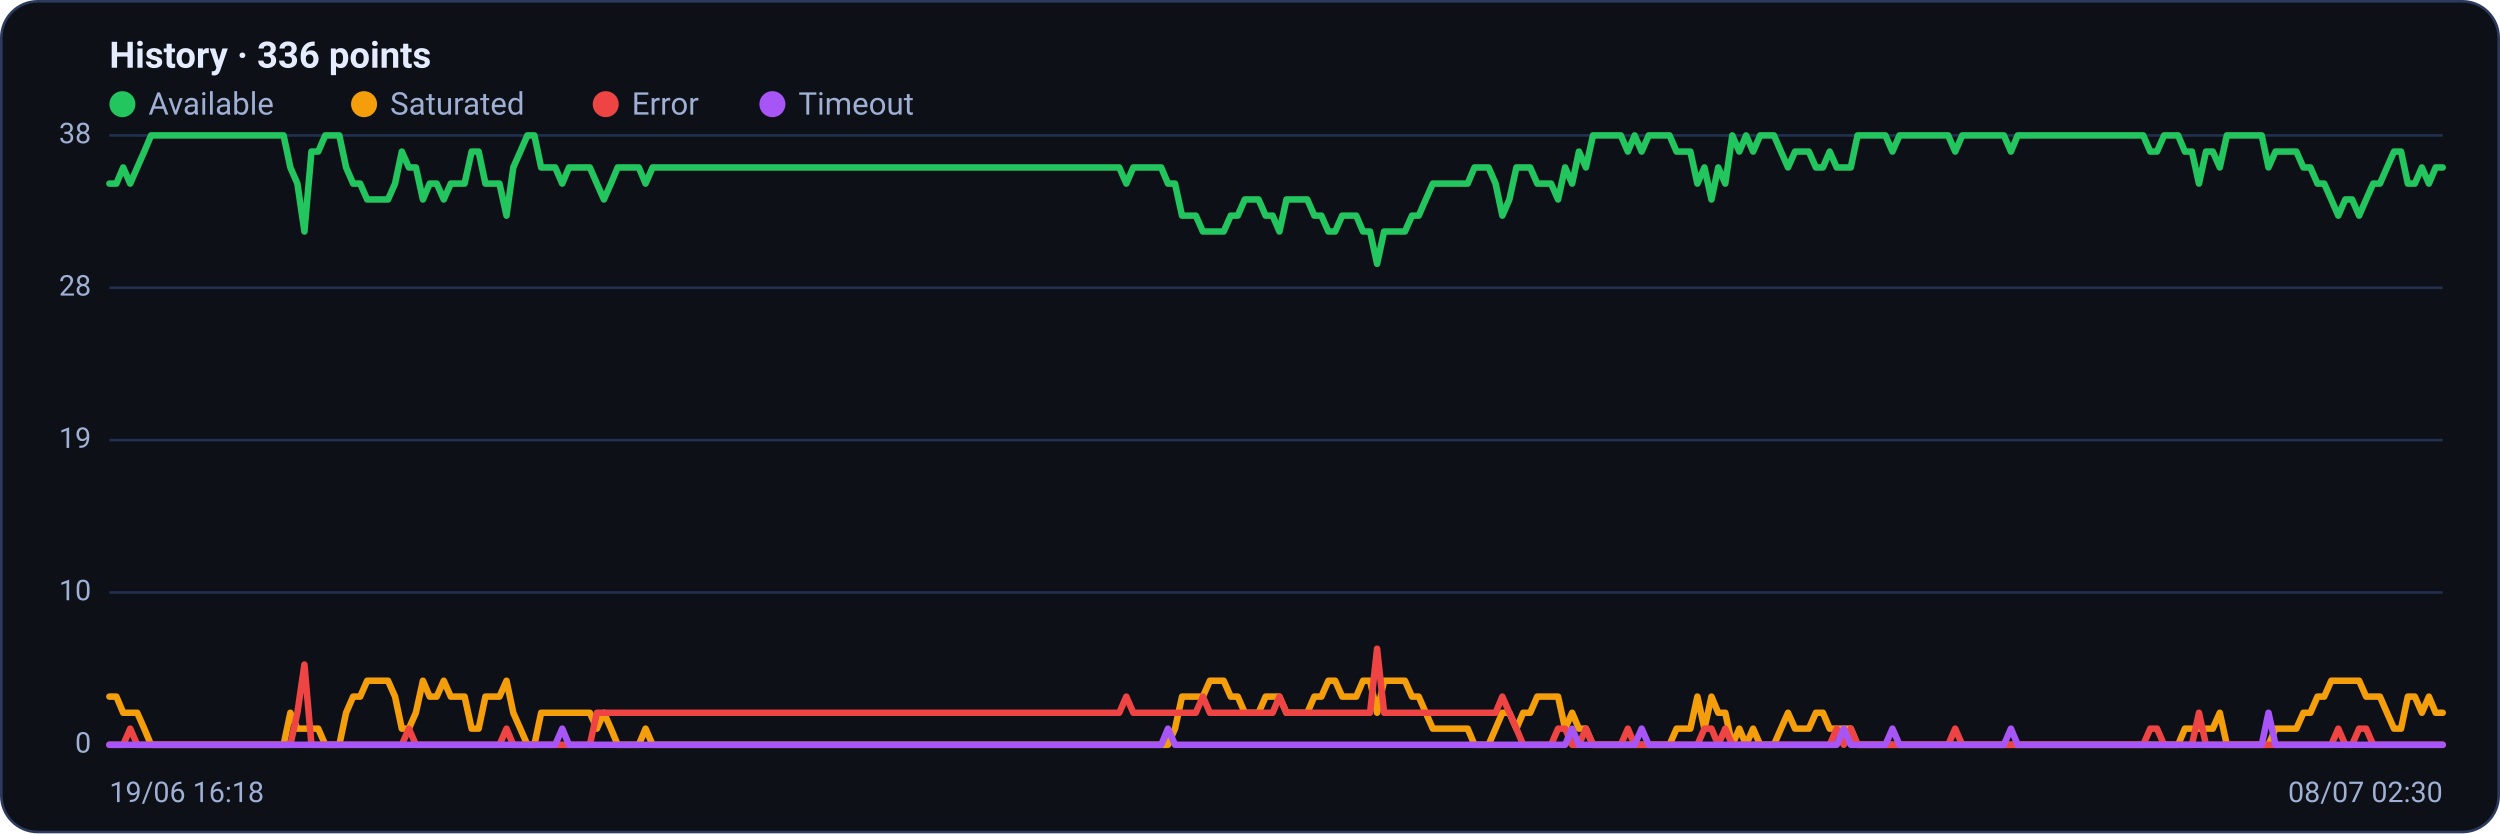
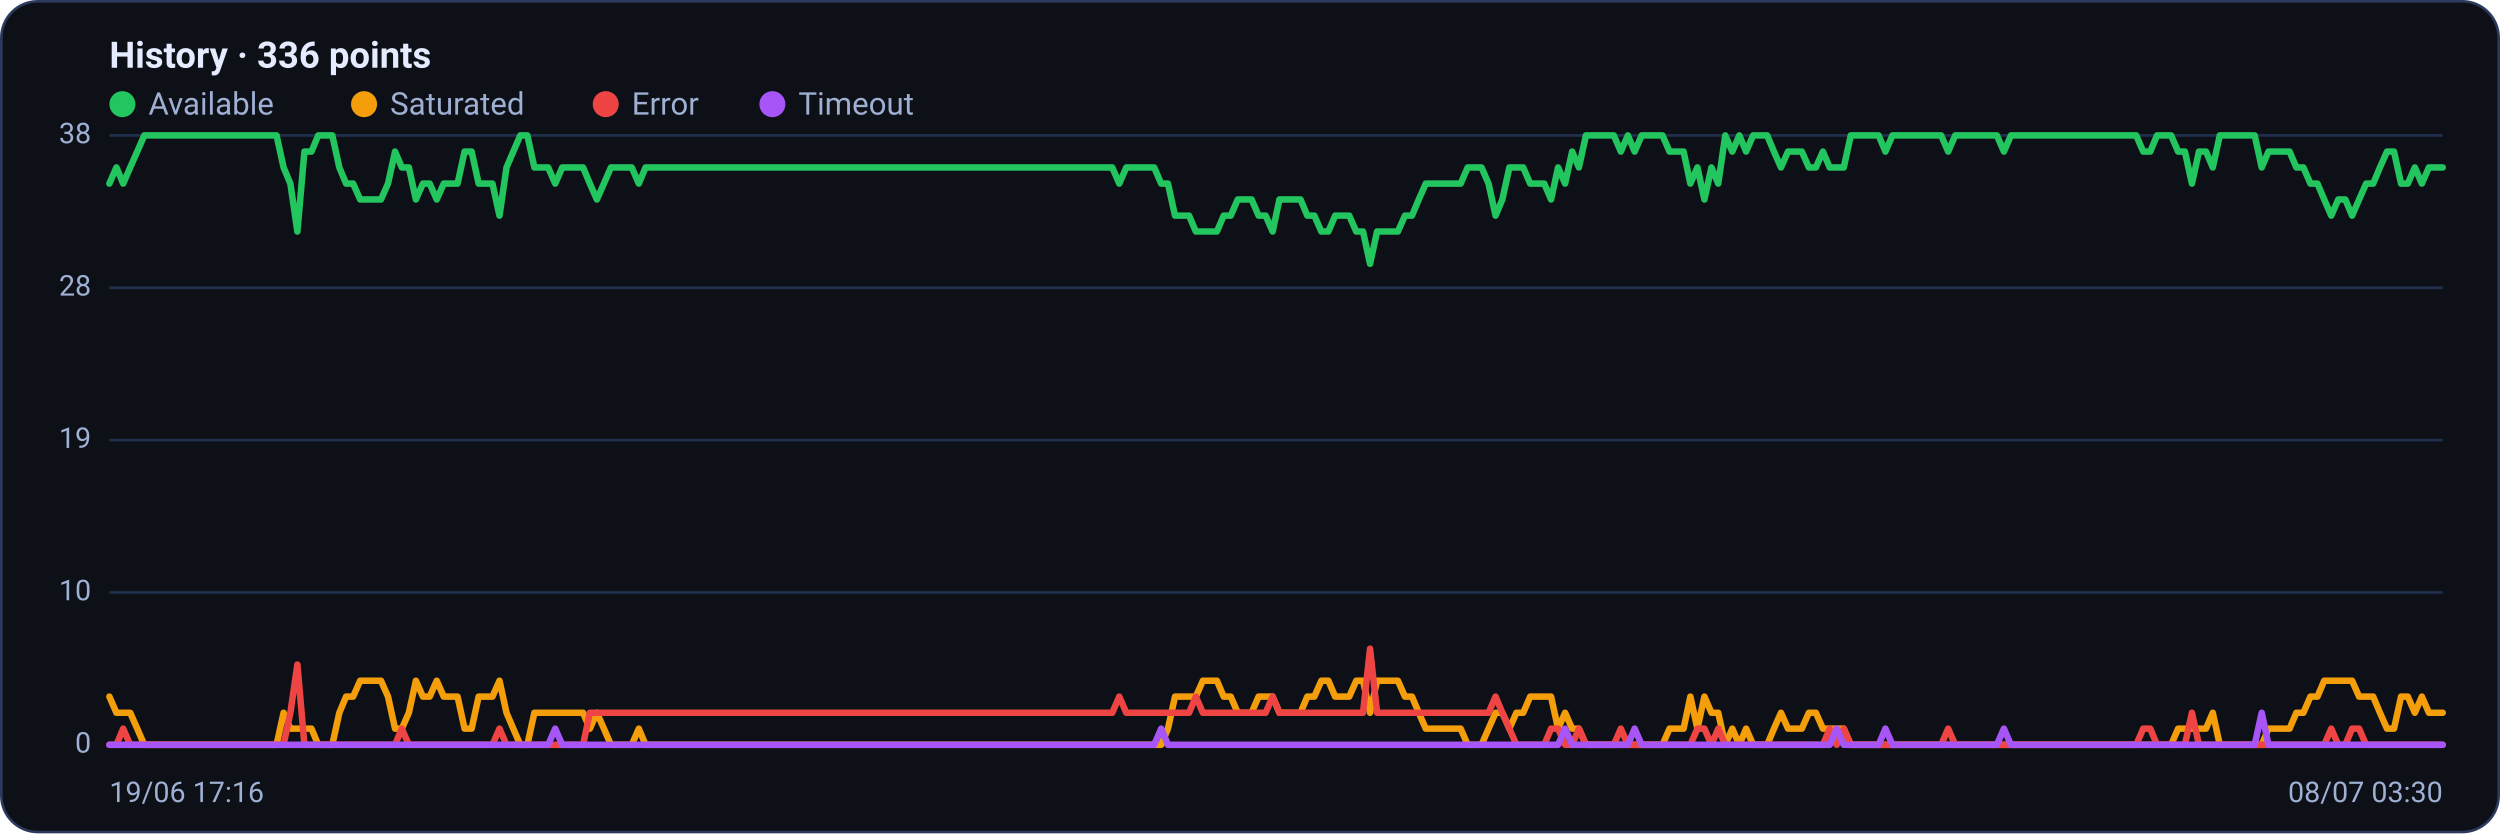
<svg xmlns="http://www.w3.org/2000/svg" viewBox="0 0 960 320" width="960" height="320" font-family="Segoe UI, system-ui, -apple-system, Roboto, Helvetica, Arial, sans-serif" role="img" aria-label="Availability history per region">
  <rect x="0.5" y="0.5" width="959" height="319" rx="14" fill="#0d1117" stroke="#2c3a5e" />
  <text x="42" y="26" font-size="14" font-weight="600" fill="#e6ecff">History · 336 points</text>
  <circle cx="47" cy="40" r="5" fill="#22c55e" />
  <text x="57" y="44" font-size="12" fill="#9fb0d4">Available</text>
  <circle cx="139.8" cy="40" r="5" fill="#f59e0b" />
  <text x="149.8" y="44" font-size="12" fill="#9fb0d4">Saturated</text>
  <circle cx="232.6" cy="40" r="5" fill="#ef4444" />
  <text x="242.6" y="44" font-size="12" fill="#9fb0d4">Error</text>
  <circle cx="296.6" cy="40" r="5" fill="#a855f7" />
  <text x="306.6" y="44" font-size="12" fill="#9fb0d4">Timeout</text>
  <line x1="42" y1="286.0" x2="938" y2="286.0" stroke="#21304f" stroke-width="1" />
  <text x="35" y="289.0" text-anchor="end" font-size="11" fill="#9fb0d4">0</text>
  <line x1="42" y1="227.5" x2="938" y2="227.5" stroke="#21304f" stroke-width="1" />
  <text x="35" y="230.5" text-anchor="end" font-size="11" fill="#9fb0d4">10</text>
  <line x1="42" y1="169.0" x2="938" y2="169.0" stroke="#21304f" stroke-width="1" />
  <text x="35" y="172.0" text-anchor="end" font-size="11" fill="#9fb0d4">19</text>
  <line x1="42" y1="110.5" x2="938" y2="110.5" stroke="#21304f" stroke-width="1" />
  <text x="35" y="113.5" text-anchor="end" font-size="11" fill="#9fb0d4">28</text>
  <line x1="42" y1="52.0" x2="938" y2="52.0" stroke="#21304f" stroke-width="1" />
  <text x="35" y="55.0" text-anchor="end" font-size="11" fill="#9fb0d4">38</text>
-   <polyline fill="none" stroke="#22c55e" stroke-width="2.5" stroke-linejoin="round" stroke-linecap="round" points="42.0,70.5 44.7,70.5 47.3,64.3 50.0,70.5 52.7,64.3 55.4,58.2 58.0,52.0 60.7,52.0 63.4,52.0 66.1,52.0 68.7,52.0 71.4,52.0 74.1,52.0 76.8,52.0 79.4,52.0 82.1,52.0 84.8,52.0 87.5,52.0 90.1,52.0 92.8,52.0 95.5,52.0 98.2,52.0 100.8,52.0 103.5,52.0 106.2,52.0 108.9,52.0 111.5,64.3 114.2,70.5 116.9,88.9 119.6,58.2 122.2,58.2 124.9,52.0 127.6,52.0 130.3,52.0 132.9,64.3 135.6,70.5 138.3,70.5 141.0,76.6 143.6,76.6 146.3,76.6 149.0,76.6 151.7,70.5 154.3,58.2 157.0,64.3 159.7,64.3 162.4,76.6 165.0,70.5 167.7,70.5 170.4,76.6 173.1,70.5 175.7,70.5 178.4,70.5 181.1,58.2 183.8,58.2 186.4,70.5 189.1,70.5 191.8,70.5 194.5,82.8 197.1,64.3 199.8,58.2 202.5,52.0 205.2,52.0 207.8,64.3 210.5,64.3 213.2,64.3 215.9,70.5 218.5,64.3 221.2,64.3 223.9,64.3 226.5,64.3 229.2,70.5 231.9,76.6 234.6,70.5 237.2,64.3 239.9,64.3 242.6,64.3 245.3,64.3 247.9,70.5 250.6,64.3 253.3,64.3 256.0,64.3 258.6,64.3 261.3,64.3 264.0,64.3 266.7,64.3 269.3,64.3 272.0,64.3 274.7,64.3 277.4,64.3 280.0,64.3 282.7,64.3 285.4,64.3 288.1,64.3 290.7,64.3 293.4,64.3 296.1,64.3 298.8,64.3 301.4,64.3 304.1,64.3 306.8,64.3 309.5,64.3 312.1,64.3 314.8,64.3 317.5,64.3 320.2,64.3 322.8,64.3 325.5,64.3 328.2,64.3 330.9,64.3 333.5,64.3 336.2,64.3 338.9,64.3 341.6,64.3 344.2,64.3 346.9,64.3 349.6,64.3 352.3,64.3 354.9,64.3 357.6,64.3 360.3,64.3 363.0,64.3 365.6,64.3 368.3,64.3 371.0,64.3 373.7,64.3 376.3,64.3 379.0,64.3 381.7,64.3 384.4,64.3 387.0,64.3 389.7,64.3 392.4,64.3 395.1,64.3 397.7,64.3 400.4,64.3 403.1,64.3 405.7,64.3 408.4,64.3 411.1,64.3 413.8,64.3 416.4,64.3 419.1,64.3 421.8,64.3 424.5,64.3 427.1,64.3 429.8,64.3 432.5,70.5 435.2,64.3 437.8,64.3 440.5,64.3 443.2,64.3 445.9,64.3 448.5,70.5 451.2,70.5 453.9,82.8 456.6,82.8 459.2,82.8 461.9,88.9 464.6,88.9 467.3,88.9 469.9,88.9 472.6,82.8 475.3,82.8 478.0,76.6 480.6,76.6 483.3,76.6 486.0,82.8 488.7,82.8 491.3,88.9 494.0,76.6 496.7,76.6 499.4,76.6 502.0,76.6 504.7,82.8 507.4,82.8 510.1,88.9 512.7,88.9 515.4,82.8 518.1,82.8 520.8,82.8 523.4,88.9 526.1,88.9 528.8,101.3 531.5,88.9 534.1,88.9 536.8,88.9 539.5,88.9 542.2,82.8 544.8,82.8 547.5,76.6 550.2,70.5 552.9,70.5 555.5,70.5 558.2,70.5 560.9,70.5 563.6,70.5 566.2,64.3 568.9,64.3 571.6,64.3 574.3,70.5 576.9,82.8 579.6,76.6 582.3,64.3 584.9,64.3 587.6,64.3 590.3,70.5 593.0,70.5 595.6,70.5 598.3,76.6 601.0,64.3 603.7,70.5 606.3,58.2 609.0,64.3 611.7,52.0 614.4,52.0 617.0,52.0 619.7,52.0 622.4,52.0 625.1,58.2 627.7,52.0 630.4,58.2 633.1,52.0 635.8,52.0 638.4,52.0 641.1,52.0 643.8,58.2 646.5,58.2 649.1,58.2 651.8,70.5 654.5,64.3 657.2,76.6 659.8,64.3 662.5,70.5 665.2,52.0 667.9,58.2 670.5,52.0 673.2,58.2 675.9,52.0 678.6,52.0 681.2,52.0 683.9,58.2 686.6,64.3 689.3,58.2 691.9,58.2 694.6,58.2 697.3,64.3 700.0,64.3 702.6,58.2 705.3,64.3 708.0,64.3 710.7,64.3 713.3,52.0 716.0,52.0 718.7,52.0 721.4,52.0 724.0,52.0 726.7,58.2 729.4,52.0 732.1,52.0 734.7,52.0 737.4,52.0 740.1,52.0 742.8,52.0 745.4,52.0 748.1,52.0 750.8,58.2 753.5,52.0 756.1,52.0 758.8,52.0 761.5,52.0 764.1,52.0 766.8,52.0 769.5,52.0 772.2,58.2 774.8,52.0 777.5,52.0 780.2,52.0 782.9,52.0 785.5,52.0 788.2,52.0 790.9,52.0 793.6,52.0 796.2,52.0 798.9,52.0 801.6,52.0 804.3,52.0 806.9,52.0 809.6,52.0 812.3,52.0 815.0,52.0 817.6,52.0 820.3,52.0 823.0,52.0 825.7,58.2 828.3,58.2 831.0,52.0 833.7,52.0 836.4,52.0 839.0,58.2 841.7,58.2 844.4,70.5 847.1,58.2 849.7,58.2 852.4,64.3 855.1,52.0 857.8,52.0 860.4,52.0 863.1,52.0 865.8,52.0 868.5,52.0 871.1,64.3 873.8,58.2 876.5,58.2 879.2,58.2 881.8,58.2 884.5,64.3 887.2,64.3 889.9,70.5 892.5,70.5 895.2,76.6 897.9,82.8 900.6,76.6 903.2,76.6 905.9,82.8 908.6,76.6 911.3,70.5 913.9,70.5 916.6,64.3 919.3,58.2 922.0,58.2 924.6,70.5 927.3,70.5 930.0,64.3 932.7,70.5 935.3,64.3 938.0,64.3" />
-   <polyline fill="none" stroke="#f59e0b" stroke-width="2.5" stroke-linejoin="round" stroke-linecap="round" points="42.0,267.5 44.7,267.5 47.3,273.7 50.0,273.7 52.7,273.7 55.4,279.8 58.0,286.0 60.7,286.0 63.4,286.0 66.1,286.0 68.7,286.0 71.4,286.0 74.1,286.0 76.8,286.0 79.4,286.0 82.1,286.0 84.8,286.0 87.5,286.0 90.1,286.0 92.8,286.0 95.5,286.0 98.2,286.0 100.8,286.0 103.5,286.0 106.2,286.0 108.9,286.0 111.5,273.7 114.2,279.8 116.9,279.8 119.6,279.8 122.2,279.8 124.9,286.0 127.6,286.0 130.3,286.0 132.9,273.7 135.6,267.5 138.3,267.5 141.0,261.4 143.6,261.4 146.3,261.4 149.0,261.4 151.7,267.5 154.3,279.8 157.0,279.8 159.7,273.7 162.4,261.4 165.0,267.5 167.7,267.5 170.4,261.4 173.1,267.5 175.7,267.5 178.4,267.5 181.1,279.8 183.8,279.8 186.4,267.5 189.1,267.5 191.8,267.5 194.5,261.4 197.1,273.7 199.8,279.8 202.5,286.0 205.2,286.0 207.8,273.7 210.5,273.7 213.2,273.7 215.9,273.7 218.5,273.7 221.2,273.7 223.9,273.7 226.5,273.7 229.2,279.8 231.9,273.7 234.6,279.8 237.2,286.0 239.9,286.0 242.6,286.0 245.3,286.0 247.9,279.8 250.6,286.0 253.3,286.0 256.0,286.0 258.6,286.0 261.3,286.0 264.0,286.0 266.7,286.0 269.3,286.0 272.0,286.0 274.7,286.0 277.4,286.0 280.0,286.0 282.7,286.0 285.4,286.0 288.1,286.0 290.7,286.0 293.4,286.0 296.1,286.0 298.8,286.0 301.4,286.0 304.1,286.0 306.8,286.0 309.5,286.0 312.1,286.0 314.8,286.0 317.5,286.0 320.2,286.0 322.8,286.0 325.5,286.0 328.2,286.0 330.9,286.0 333.5,286.0 336.2,286.0 338.9,286.0 341.6,286.0 344.2,286.0 346.9,286.0 349.6,286.0 352.3,286.0 354.9,286.0 357.6,286.0 360.3,286.0 363.0,286.0 365.6,286.0 368.3,286.0 371.0,286.0 373.7,286.0 376.3,286.0 379.0,286.0 381.7,286.0 384.4,286.0 387.0,286.0 389.7,286.0 392.4,286.0 395.1,286.0 397.7,286.0 400.4,286.0 403.1,286.0 405.7,286.0 408.4,286.0 411.1,286.0 413.8,286.0 416.4,286.0 419.1,286.0 421.8,286.0 424.5,286.0 427.1,286.0 429.8,286.0 432.5,286.0 435.2,286.0 437.8,286.0 440.5,286.0 443.2,286.0 445.9,286.0 448.5,286.0 451.2,279.8 453.9,267.5 456.6,267.5 459.2,267.5 461.9,267.5 464.6,261.4 467.3,261.4 469.9,261.4 472.6,267.5 475.3,267.5 478.0,273.7 480.6,273.7 483.3,273.7 486.0,267.5 488.7,267.5 491.3,267.5 494.0,273.7 496.7,273.7 499.4,273.7 502.0,273.7 504.7,267.5 507.4,267.5 510.1,261.4 512.7,261.4 515.4,267.5 518.1,267.5 520.8,267.5 523.4,261.4 526.1,261.4 528.8,273.7 531.5,261.4 534.1,261.4 536.8,261.4 539.5,261.4 542.2,267.5 544.8,267.5 547.5,273.7 550.2,279.8 552.9,279.8 555.5,279.8 558.2,279.8 560.9,279.8 563.6,279.8 566.2,286.0 568.9,286.0 571.6,286.0 574.3,279.8 576.9,273.7 579.6,273.7 582.3,279.8 584.9,273.7 587.6,273.7 590.3,267.5 593.0,267.5 595.6,267.5 598.3,267.5 601.0,279.8 603.7,273.7 606.3,279.8 609.0,279.8 611.7,286.0 614.4,286.0 617.0,286.0 619.7,286.0 622.4,286.0 625.1,286.0 627.7,286.0 630.4,286.0 633.1,286.0 635.8,286.0 638.4,286.0 641.1,286.0 643.8,279.8 646.5,279.8 649.1,279.8 651.8,267.5 654.5,279.8 657.2,267.5 659.8,273.7 662.5,273.7 665.2,286.0 667.9,279.8 670.5,286.0 673.2,279.8 675.9,286.0 678.6,286.0 681.2,286.0 683.9,279.8 686.6,273.7 689.3,279.8 691.9,279.8 694.6,279.8 697.3,273.7 700.0,273.7 702.6,279.8 705.3,279.8 708.0,279.8 710.7,279.8 713.3,286.0 716.0,286.0 718.7,286.0 721.4,286.0 724.0,286.0 726.7,286.0 729.4,286.0 732.1,286.0 734.7,286.0 737.4,286.0 740.1,286.0 742.8,286.0 745.4,286.0 748.1,286.0 750.8,286.0 753.5,286.0 756.1,286.0 758.8,286.0 761.5,286.0 764.1,286.0 766.8,286.0 769.5,286.0 772.2,286.0 774.8,286.0 777.5,286.0 780.2,286.0 782.9,286.0 785.5,286.0 788.2,286.0 790.9,286.0 793.6,286.0 796.2,286.0 798.9,286.0 801.6,286.0 804.3,286.0 806.9,286.0 809.6,286.0 812.3,286.0 815.0,286.0 817.6,286.0 820.3,286.0 823.0,286.0 825.7,286.0 828.3,286.0 831.0,286.0 833.7,286.0 836.4,286.0 839.0,279.8 841.7,279.8 844.4,279.8 847.1,279.8 849.7,279.8 852.4,273.7 855.1,286.0 857.8,286.0 860.4,286.0 863.1,286.0 865.8,286.0 868.5,286.0 871.1,286.0 873.8,279.8 876.5,279.8 879.2,279.8 881.8,279.8 884.5,273.7 887.2,273.7 889.9,267.5 892.5,267.5 895.2,261.4 897.9,261.4 900.6,261.4 903.2,261.4 905.9,261.4 908.6,267.5 911.3,267.5 913.9,267.5 916.6,273.7 919.3,279.8 922.0,279.8 924.6,267.5 927.3,267.5 930.0,273.7 932.7,267.5 935.3,273.7 938.0,273.7" />
-   <polyline fill="none" stroke="#ef4444" stroke-width="2.5" stroke-linejoin="round" stroke-linecap="round" points="42.0,286.0 44.7,286.0 47.3,286.0 50.0,279.8 52.7,286.0 55.4,286.0 58.0,286.0 60.7,286.0 63.4,286.0 66.1,286.0 68.7,286.0 71.4,286.0 74.1,286.0 76.8,286.0 79.4,286.0 82.1,286.0 84.8,286.0 87.5,286.0 90.1,286.0 92.8,286.0 95.5,286.0 98.2,286.0 100.8,286.0 103.5,286.0 106.2,286.0 108.9,286.0 111.5,286.0 114.2,273.7 116.9,255.2 119.6,286.0 122.2,286.0 124.9,286.0 127.6,286.0 130.3,286.0 132.9,286.0 135.6,286.0 138.3,286.0 141.0,286.0 143.6,286.0 146.3,286.0 149.0,286.0 151.7,286.0 154.3,286.0 157.0,279.8 159.7,286.0 162.4,286.0 165.0,286.0 167.7,286.0 170.4,286.0 173.1,286.0 175.7,286.0 178.4,286.0 181.1,286.0 183.8,286.0 186.4,286.0 189.1,286.0 191.8,286.0 194.5,279.8 197.1,286.0 199.8,286.0 202.5,286.0 205.2,286.0 207.8,286.0 210.5,286.0 213.2,286.0 215.9,286.0 218.5,286.0 221.2,286.0 223.9,286.0 226.5,286.0 229.2,273.7 231.9,273.7 234.6,273.7 237.2,273.7 239.9,273.7 242.6,273.7 245.3,273.7 247.9,273.7 250.6,273.7 253.3,273.7 256.0,273.7 258.6,273.7 261.3,273.7 264.0,273.7 266.7,273.7 269.3,273.7 272.0,273.7 274.7,273.7 277.4,273.7 280.0,273.7 282.7,273.7 285.4,273.7 288.1,273.7 290.7,273.7 293.4,273.7 296.1,273.7 298.8,273.7 301.4,273.7 304.1,273.7 306.8,273.7 309.5,273.7 312.1,273.7 314.8,273.7 317.5,273.7 320.2,273.7 322.8,273.7 325.5,273.7 328.2,273.7 330.9,273.7 333.5,273.7 336.2,273.7 338.9,273.7 341.6,273.7 344.2,273.7 346.9,273.7 349.6,273.7 352.3,273.7 354.9,273.7 357.6,273.7 360.3,273.7 363.0,273.7 365.6,273.7 368.3,273.7 371.0,273.7 373.7,273.7 376.3,273.7 379.0,273.7 381.7,273.7 384.4,273.7 387.0,273.7 389.7,273.7 392.4,273.7 395.1,273.7 397.7,273.7 400.4,273.7 403.1,273.7 405.7,273.7 408.4,273.7 411.1,273.7 413.8,273.7 416.4,273.7 419.1,273.7 421.8,273.7 424.5,273.7 427.1,273.7 429.8,273.7 432.5,267.5 435.2,273.7 437.8,273.7 440.5,273.7 443.2,273.7 445.9,273.7 448.5,273.7 451.2,273.7 453.9,273.7 456.6,273.7 459.2,273.7 461.9,267.5 464.6,273.7 467.3,273.7 469.9,273.7 472.6,273.7 475.3,273.7 478.0,273.7 480.6,273.7 483.3,273.7 486.0,273.7 488.7,273.7 491.3,267.5 494.0,273.7 496.7,273.7 499.4,273.7 502.0,273.7 504.7,273.7 507.4,273.7 510.1,273.7 512.7,273.7 515.4,273.7 518.1,273.7 520.8,273.7 523.4,273.7 526.1,273.7 528.8,249.1 531.5,273.7 534.1,273.7 536.8,273.7 539.5,273.7 542.2,273.7 544.8,273.7 547.5,273.7 550.2,273.7 552.9,273.7 555.5,273.7 558.2,273.7 560.9,273.7 563.6,273.7 566.2,273.7 568.9,273.7 571.6,273.7 574.3,273.7 576.9,267.5 579.6,273.7 582.3,279.8 584.9,286.0 587.6,286.0 590.3,286.0 593.0,286.0 595.6,286.0 598.3,279.8 601.0,279.8 603.7,286.0 606.3,286.0 609.0,279.8 611.7,286.0 614.4,286.0 617.0,286.0 619.7,286.0 622.4,286.0 625.1,279.8 627.7,286.0 630.4,286.0 633.1,286.0 635.8,286.0 638.4,286.0 641.1,286.0 643.8,286.0 646.5,286.0 649.1,286.0 651.8,286.0 654.5,279.8 657.2,279.8 659.8,286.0 662.5,279.8 665.2,286.0 667.9,286.0 670.5,286.0 673.2,286.0 675.9,286.0 678.6,286.0 681.2,286.0 683.9,286.0 686.6,286.0 689.3,286.0 691.9,286.0 694.6,286.0 697.3,286.0 700.0,286.0 702.6,286.0 705.3,279.8 708.0,286.0 710.7,279.8 713.3,286.0 716.0,286.0 718.7,286.0 721.4,286.0 724.0,286.0 726.7,286.0 729.4,286.0 732.1,286.0 734.7,286.0 737.4,286.0 740.1,286.0 742.8,286.0 745.4,286.0 748.1,286.0 750.8,279.8 753.5,286.0 756.1,286.0 758.8,286.0 761.5,286.0 764.1,286.0 766.8,286.0 769.5,286.0 772.2,286.0 774.8,286.0 777.5,286.0 780.2,286.0 782.9,286.0 785.5,286.0 788.2,286.0 790.9,286.0 793.6,286.0 796.2,286.0 798.9,286.0 801.6,286.0 804.3,286.0 806.9,286.0 809.6,286.0 812.3,286.0 815.0,286.0 817.6,286.0 820.3,286.0 823.0,286.0 825.7,279.8 828.3,279.8 831.0,286.0 833.7,286.0 836.4,286.0 839.0,286.0 841.7,286.0 844.4,273.7 847.1,286.0 849.7,286.0 852.4,286.0 855.1,286.0 857.8,286.0 860.4,286.0 863.1,286.0 865.8,286.0 868.5,286.0 871.1,286.0 873.8,286.0 876.5,286.0 879.2,286.0 881.8,286.0 884.5,286.0 887.2,286.0 889.9,286.0 892.5,286.0 895.2,286.0 897.9,279.8 900.6,286.0 903.2,286.0 905.9,279.8 908.6,279.8 911.3,286.0 913.9,286.0 916.6,286.0 919.3,286.0 922.0,286.0 924.6,286.0 927.3,286.0 930.0,286.0 932.7,286.0 935.3,286.0 938.0,286.0" />
-   <polyline fill="none" stroke="#a855f7" stroke-width="2.5" stroke-linejoin="round" stroke-linecap="round" points="42.0,286.0 44.7,286.0 47.3,286.0 50.0,286.0 52.7,286.0 55.4,286.0 58.0,286.0 60.7,286.0 63.4,286.0 66.1,286.0 68.7,286.0 71.4,286.0 74.1,286.0 76.8,286.0 79.4,286.0 82.1,286.0 84.8,286.0 87.5,286.0 90.1,286.0 92.8,286.0 95.5,286.0 98.2,286.0 100.8,286.0 103.5,286.0 106.2,286.0 108.9,286.0 111.5,286.0 114.2,286.0 116.9,286.0 119.6,286.0 122.2,286.0 124.9,286.0 127.6,286.0 130.3,286.0 132.9,286.0 135.6,286.0 138.3,286.0 141.0,286.0 143.6,286.0 146.3,286.0 149.0,286.0 151.7,286.0 154.3,286.0 157.0,286.0 159.7,286.0 162.4,286.0 165.0,286.0 167.7,286.0 170.4,286.0 173.1,286.0 175.7,286.0 178.4,286.0 181.1,286.0 183.8,286.0 186.4,286.0 189.1,286.0 191.8,286.0 194.5,286.0 197.1,286.0 199.8,286.0 202.5,286.0 205.2,286.0 207.8,286.0 210.5,286.0 213.2,286.0 215.9,279.8 218.5,286.0 221.2,286.0 223.9,286.0 226.5,286.0 229.2,286.0 231.9,286.0 234.6,286.0 237.2,286.0 239.9,286.0 242.6,286.0 245.3,286.0 247.9,286.0 250.6,286.0 253.3,286.0 256.0,286.0 258.6,286.0 261.3,286.0 264.0,286.0 266.7,286.0 269.3,286.0 272.0,286.0 274.7,286.0 277.4,286.0 280.0,286.0 282.7,286.0 285.4,286.0 288.1,286.0 290.7,286.0 293.4,286.0 296.1,286.0 298.8,286.0 301.4,286.0 304.1,286.0 306.8,286.0 309.5,286.0 312.1,286.0 314.8,286.0 317.5,286.0 320.2,286.0 322.8,286.0 325.5,286.0 328.2,286.0 330.9,286.0 333.5,286.0 336.2,286.0 338.9,286.0 341.6,286.0 344.2,286.0 346.9,286.0 349.6,286.0 352.3,286.0 354.9,286.0 357.6,286.0 360.3,286.0 363.0,286.0 365.6,286.0 368.3,286.0 371.0,286.0 373.7,286.0 376.3,286.0 379.0,286.0 381.7,286.0 384.4,286.0 387.0,286.0 389.7,286.0 392.4,286.0 395.1,286.0 397.7,286.0 400.4,286.0 403.1,286.0 405.7,286.0 408.4,286.0 411.1,286.0 413.8,286.0 416.4,286.0 419.1,286.0 421.8,286.0 424.5,286.0 427.1,286.0 429.8,286.0 432.5,286.0 435.2,286.0 437.8,286.0 440.5,286.0 443.2,286.0 445.9,286.0 448.5,279.8 451.2,286.0 453.9,286.0 456.6,286.0 459.2,286.0 461.9,286.0 464.6,286.0 467.3,286.0 469.9,286.0 472.6,286.0 475.3,286.0 478.0,286.0 480.6,286.0 483.3,286.0 486.0,286.0 488.7,286.0 491.3,286.0 494.0,286.0 496.7,286.0 499.4,286.0 502.0,286.0 504.7,286.0 507.4,286.0 510.1,286.0 512.7,286.0 515.4,286.0 518.1,286.0 520.8,286.0 523.4,286.0 526.1,286.0 528.8,286.0 531.5,286.0 534.1,286.0 536.8,286.0 539.5,286.0 542.2,286.0 544.8,286.0 547.5,286.0 550.2,286.0 552.9,286.0 555.5,286.0 558.2,286.0 560.9,286.0 563.6,286.0 566.2,286.0 568.9,286.0 571.6,286.0 574.3,286.0 576.9,286.0 579.6,286.0 582.3,286.0 584.9,286.0 587.6,286.0 590.3,286.0 593.0,286.0 595.6,286.0 598.3,286.0 601.0,286.0 603.7,279.8 606.3,286.0 609.0,286.0 611.7,286.0 614.4,286.0 617.0,286.0 619.7,286.0 622.4,286.0 625.1,286.0 627.7,286.0 630.4,279.8 633.1,286.0 635.8,286.0 638.4,286.0 641.1,286.0 643.8,286.0 646.5,286.0 649.1,286.0 651.8,286.0 654.5,286.0 657.2,286.0 659.8,286.0 662.5,286.0 665.2,286.0 667.9,286.0 670.5,286.0 673.2,286.0 675.9,286.0 678.6,286.0 681.2,286.0 683.9,286.0 686.6,286.0 689.3,286.0 691.9,286.0 694.6,286.0 697.3,286.0 700.0,286.0 702.6,286.0 705.3,286.0 708.0,279.8 710.7,286.0 713.3,286.0 716.0,286.0 718.7,286.0 721.4,286.0 724.0,286.0 726.7,279.8 729.4,286.0 732.1,286.0 734.7,286.0 737.4,286.0 740.1,286.0 742.8,286.0 745.4,286.0 748.1,286.0 750.8,286.0 753.5,286.0 756.1,286.0 758.8,286.0 761.5,286.0 764.1,286.0 766.8,286.0 769.5,286.0 772.2,279.8 774.8,286.0 777.5,286.0 780.2,286.0 782.9,286.0 785.5,286.0 788.2,286.0 790.9,286.0 793.6,286.0 796.2,286.0 798.9,286.0 801.6,286.0 804.3,286.0 806.9,286.0 809.6,286.0 812.3,286.0 815.0,286.0 817.6,286.0 820.3,286.0 823.0,286.0 825.7,286.0 828.3,286.0 831.0,286.0 833.7,286.0 836.4,286.0 839.0,286.0 841.7,286.0 844.4,286.0 847.1,286.0 849.7,286.0 852.4,286.0 855.1,286.0 857.8,286.0 860.4,286.0 863.1,286.0 865.8,286.0 868.5,286.0 871.1,273.7 873.8,286.0 876.5,286.0 879.2,286.0 881.8,286.0 884.5,286.0 887.2,286.0 889.9,286.0 892.5,286.0 895.2,286.0 897.9,286.0 900.6,286.0 903.2,286.0 905.9,286.0 908.6,286.0 911.3,286.0 913.9,286.0 916.6,286.0 919.3,286.0 922.0,286.0 924.6,286.0 927.3,286.0 930.0,286.0 932.7,286.0 935.3,286.0 938.0,286.0" />
-   <text x="42" y="308" font-size="11" fill="#9fb0d4">19/06 16:18</text>
-   <text x="938" y="308" text-anchor="end" font-size="11" fill="#9fb0d4">08/07 02:30</text>
+   <polyline fill="none" stroke="#22c55e" stroke-width="2.5" stroke-linejoin="round" stroke-linecap="round" points="42.0,70.5 44.7,64.3 47.3,70.5 50.0,64.3 52.7,58.2 55.4,52.0 58.0,52.0 60.7,52.0 63.4,52.0 66.1,52.0 68.7,52.0 71.4,52.0 74.1,52.0 76.8,52.0 79.4,52.0 82.1,52.0 84.8,52.0 87.5,52.0 90.1,52.0 92.8,52.0 95.5,52.0 98.2,52.0 100.8,52.0 103.5,52.0 106.2,52.0 108.9,64.3 111.5,70.5 114.2,88.9 116.9,58.2 119.6,58.2 122.2,52.0 124.9,52.0 127.6,52.0 130.3,64.3 132.9,70.5 135.6,70.5 138.3,76.6 141.0,76.6 143.6,76.6 146.3,76.6 149.0,70.5 151.7,58.2 154.3,64.3 157.0,64.3 159.7,76.6 162.4,70.5 165.0,70.5 167.7,76.6 170.4,70.5 173.1,70.5 175.7,70.5 178.4,58.2 181.1,58.2 183.8,70.5 186.4,70.5 189.1,70.5 191.8,82.8 194.5,64.3 197.1,58.2 199.8,52.0 202.5,52.0 205.2,64.3 207.8,64.3 210.5,64.3 213.2,70.5 215.9,64.3 218.5,64.3 221.2,64.3 223.9,64.3 226.5,70.5 229.2,76.6 231.9,70.5 234.6,64.3 237.2,64.3 239.9,64.3 242.6,64.3 245.3,70.5 247.9,64.3 250.6,64.3 253.3,64.3 256.0,64.3 258.6,64.3 261.3,64.3 264.0,64.3 266.7,64.3 269.3,64.3 272.0,64.3 274.7,64.3 277.4,64.3 280.0,64.3 282.7,64.3 285.4,64.3 288.1,64.3 290.7,64.3 293.4,64.3 296.1,64.3 298.8,64.3 301.4,64.3 304.1,64.3 306.8,64.3 309.5,64.3 312.1,64.3 314.8,64.3 317.5,64.3 320.2,64.3 322.8,64.3 325.5,64.3 328.2,64.3 330.9,64.3 333.5,64.3 336.2,64.3 338.9,64.3 341.6,64.3 344.2,64.3 346.9,64.3 349.6,64.3 352.3,64.3 354.9,64.3 357.6,64.3 360.3,64.3 363.0,64.3 365.6,64.3 368.3,64.3 371.0,64.3 373.7,64.3 376.3,64.3 379.0,64.3 381.7,64.3 384.4,64.3 387.0,64.3 389.7,64.3 392.4,64.3 395.1,64.3 397.7,64.3 400.4,64.3 403.1,64.3 405.7,64.3 408.4,64.3 411.1,64.3 413.8,64.3 416.4,64.3 419.1,64.3 421.8,64.3 424.5,64.3 427.1,64.3 429.8,70.5 432.5,64.3 435.2,64.3 437.8,64.3 440.5,64.3 443.2,64.3 445.9,70.5 448.5,70.5 451.2,82.8 453.9,82.8 456.6,82.8 459.2,88.9 461.9,88.9 464.6,88.9 467.3,88.9 469.9,82.8 472.6,82.8 475.3,76.6 478.0,76.6 480.6,76.6 483.3,82.8 486.0,82.8 488.7,88.9 491.3,76.6 494.0,76.6 496.7,76.6 499.4,76.6 502.0,82.8 504.7,82.8 507.4,88.9 510.1,88.9 512.7,82.8 515.4,82.8 518.1,82.8 520.8,88.9 523.4,88.9 526.1,101.3 528.8,88.9 531.5,88.9 534.1,88.9 536.8,88.9 539.5,82.8 542.2,82.8 544.8,76.6 547.5,70.5 550.2,70.5 552.9,70.5 555.5,70.5 558.2,70.5 560.9,70.5 563.6,64.3 566.2,64.3 568.9,64.3 571.6,70.5 574.3,82.8 576.9,76.6 579.6,64.3 582.3,64.3 584.9,64.3 587.6,70.5 590.3,70.5 593.0,70.5 595.6,76.6 598.3,64.3 601.0,70.5 603.7,58.2 606.3,64.3 609.0,52.0 611.7,52.0 614.4,52.0 617.0,52.0 619.7,52.0 622.4,58.2 625.1,52.0 627.7,58.2 630.4,52.0 633.1,52.0 635.8,52.0 638.4,52.0 641.1,58.2 643.8,58.2 646.5,58.2 649.1,70.5 651.8,64.3 654.5,76.6 657.2,64.3 659.8,70.5 662.5,52.0 665.2,58.2 667.9,52.0 670.5,58.2 673.2,52.0 675.9,52.0 678.6,52.0 681.2,58.2 683.9,64.3 686.6,58.2 689.3,58.2 691.9,58.2 694.6,64.3 697.3,64.3 700.0,58.2 702.6,64.3 705.3,64.3 708.0,64.3 710.7,52.0 713.3,52.0 716.0,52.0 718.7,52.0 721.4,52.0 724.0,58.2 726.7,52.0 729.4,52.0 732.1,52.0 734.7,52.0 737.4,52.0 740.1,52.0 742.8,52.0 745.4,52.0 748.1,58.2 750.8,52.0 753.5,52.0 756.1,52.0 758.8,52.0 761.5,52.0 764.1,52.0 766.8,52.0 769.5,58.2 772.2,52.0 774.8,52.0 777.5,52.0 780.2,52.0 782.9,52.0 785.5,52.0 788.2,52.0 790.9,52.0 793.6,52.0 796.2,52.0 798.9,52.0 801.6,52.0 804.3,52.0 806.9,52.0 809.6,52.0 812.3,52.0 815.0,52.0 817.6,52.0 820.3,52.0 823.0,58.2 825.7,58.2 828.3,52.0 831.0,52.0 833.7,52.0 836.4,58.2 839.0,58.2 841.7,70.5 844.4,58.2 847.1,58.2 849.7,64.3 852.4,52.0 855.1,52.0 857.8,52.0 860.4,52.0 863.1,52.0 865.8,52.0 868.5,64.3 871.1,58.2 873.8,58.2 876.5,58.2 879.2,58.2 881.8,64.3 884.5,64.3 887.2,70.5 889.9,70.5 892.5,76.6 895.2,82.8 897.9,76.6 900.6,76.6 903.2,82.8 905.9,76.6 908.6,70.5 911.3,70.5 913.9,64.3 916.6,58.2 919.3,58.2 922.0,70.5 924.6,70.5 927.3,64.3 930.0,70.5 932.7,64.3 935.3,64.3 938.0,64.3" />
+   <polyline fill="none" stroke="#f59e0b" stroke-width="2.5" stroke-linejoin="round" stroke-linecap="round" points="42.0,267.5 44.7,273.7 47.3,273.7 50.0,273.7 52.7,279.8 55.4,286.0 58.0,286.0 60.7,286.0 63.4,286.0 66.1,286.0 68.7,286.0 71.4,286.0 74.1,286.0 76.8,286.0 79.4,286.0 82.1,286.0 84.8,286.0 87.5,286.0 90.1,286.0 92.8,286.0 95.5,286.0 98.2,286.0 100.8,286.0 103.5,286.0 106.2,286.0 108.9,273.7 111.5,279.8 114.2,279.8 116.9,279.8 119.6,279.8 122.2,286.0 124.9,286.0 127.6,286.0 130.3,273.7 132.9,267.5 135.6,267.5 138.3,261.4 141.0,261.4 143.6,261.4 146.3,261.4 149.0,267.5 151.7,279.8 154.3,279.8 157.0,273.7 159.7,261.4 162.4,267.5 165.0,267.5 167.7,261.4 170.4,267.5 173.1,267.5 175.7,267.5 178.4,279.8 181.1,279.8 183.8,267.5 186.4,267.5 189.1,267.5 191.8,261.4 194.5,273.7 197.1,279.8 199.8,286.0 202.5,286.0 205.2,273.7 207.8,273.7 210.5,273.7 213.2,273.7 215.9,273.7 218.5,273.7 221.2,273.7 223.9,273.7 226.5,279.8 229.2,273.7 231.9,279.8 234.6,286.0 237.2,286.0 239.9,286.0 242.6,286.0 245.3,279.8 247.9,286.0 250.6,286.0 253.3,286.0 256.0,286.0 258.6,286.0 261.3,286.0 264.0,286.0 266.7,286.0 269.3,286.0 272.0,286.0 274.7,286.0 277.4,286.0 280.0,286.0 282.7,286.0 285.4,286.0 288.1,286.0 290.7,286.0 293.4,286.0 296.1,286.0 298.8,286.0 301.4,286.0 304.1,286.0 306.8,286.0 309.5,286.0 312.1,286.0 314.8,286.0 317.5,286.0 320.2,286.0 322.8,286.0 325.5,286.0 328.2,286.0 330.9,286.0 333.5,286.0 336.2,286.0 338.9,286.0 341.6,286.0 344.2,286.0 346.9,286.0 349.6,286.0 352.3,286.0 354.9,286.0 357.6,286.0 360.3,286.0 363.0,286.0 365.6,286.0 368.3,286.0 371.0,286.0 373.7,286.0 376.3,286.0 379.0,286.0 381.7,286.0 384.4,286.0 387.0,286.0 389.7,286.0 392.4,286.0 395.1,286.0 397.7,286.0 400.4,286.0 403.1,286.0 405.7,286.0 408.4,286.0 411.1,286.0 413.8,286.0 416.4,286.0 419.1,286.0 421.8,286.0 424.5,286.0 427.1,286.0 429.8,286.0 432.5,286.0 435.2,286.0 437.8,286.0 440.5,286.0 443.2,286.0 445.9,286.0 448.5,279.8 451.2,267.5 453.9,267.5 456.6,267.5 459.2,267.5 461.9,261.4 464.6,261.4 467.3,261.4 469.9,267.5 472.6,267.5 475.3,273.7 478.0,273.7 480.6,273.7 483.3,267.5 486.0,267.5 488.7,267.5 491.3,273.7 494.0,273.7 496.7,273.7 499.4,273.7 502.0,267.5 504.7,267.5 507.4,261.4 510.1,261.4 512.7,267.5 515.4,267.5 518.1,267.5 520.8,261.4 523.4,261.4 526.1,273.7 528.8,261.4 531.5,261.4 534.1,261.4 536.8,261.4 539.5,267.5 542.2,267.5 544.8,273.7 547.5,279.8 550.2,279.8 552.9,279.8 555.5,279.8 558.2,279.8 560.9,279.8 563.6,286.0 566.2,286.0 568.9,286.0 571.6,279.8 574.3,273.7 576.9,273.7 579.6,279.8 582.3,273.7 584.9,273.7 587.6,267.5 590.3,267.5 593.0,267.5 595.6,267.5 598.3,279.8 601.0,273.7 603.7,279.8 606.3,279.8 609.0,286.0 611.7,286.0 614.4,286.0 617.0,286.0 619.7,286.0 622.4,286.0 625.1,286.0 627.7,286.0 630.4,286.0 633.1,286.0 635.8,286.0 638.4,286.0 641.1,279.8 643.8,279.8 646.5,279.8 649.1,267.5 651.8,279.8 654.5,267.5 657.2,273.7 659.8,273.7 662.5,286.0 665.2,279.8 667.9,286.0 670.5,279.8 673.2,286.0 675.9,286.0 678.6,286.0 681.2,279.8 683.9,273.7 686.6,279.8 689.3,279.8 691.9,279.8 694.6,273.7 697.3,273.7 700.0,279.8 702.6,279.8 705.3,279.8 708.0,279.8 710.7,286.0 713.3,286.0 716.0,286.0 718.7,286.0 721.4,286.0 724.0,286.0 726.7,286.0 729.4,286.0 732.1,286.0 734.7,286.0 737.4,286.0 740.1,286.0 742.8,286.0 745.4,286.0 748.1,286.0 750.8,286.0 753.5,286.0 756.1,286.0 758.8,286.0 761.5,286.0 764.1,286.0 766.8,286.0 769.5,286.0 772.2,286.0 774.8,286.0 777.5,286.0 780.2,286.0 782.9,286.0 785.5,286.0 788.2,286.0 790.9,286.0 793.6,286.0 796.2,286.0 798.9,286.0 801.6,286.0 804.3,286.0 806.9,286.0 809.6,286.0 812.3,286.0 815.0,286.0 817.6,286.0 820.3,286.0 823.0,286.0 825.7,286.0 828.3,286.0 831.0,286.0 833.7,286.0 836.4,279.8 839.0,279.8 841.7,279.8 844.4,279.8 847.1,279.8 849.7,273.7 852.4,286.0 855.1,286.0 857.8,286.0 860.4,286.0 863.1,286.0 865.8,286.0 868.5,286.0 871.1,279.8 873.8,279.8 876.5,279.8 879.2,279.8 881.8,273.7 884.5,273.7 887.2,267.5 889.9,267.5 892.5,261.4 895.2,261.4 897.9,261.4 900.6,261.4 903.2,261.4 905.9,267.5 908.6,267.5 911.3,267.5 913.9,273.7 916.6,279.8 919.3,279.8 922.0,267.5 924.6,267.5 927.3,273.7 930.0,267.5 932.7,273.7 935.3,273.7 938.0,273.7" />
+   <polyline fill="none" stroke="#ef4444" stroke-width="2.5" stroke-linejoin="round" stroke-linecap="round" points="42.0,286.0 44.7,286.0 47.3,279.8 50.0,286.0 52.7,286.0 55.4,286.0 58.0,286.0 60.7,286.0 63.4,286.0 66.1,286.0 68.7,286.0 71.4,286.0 74.1,286.0 76.8,286.0 79.4,286.0 82.1,286.0 84.8,286.0 87.5,286.0 90.1,286.0 92.8,286.0 95.5,286.0 98.2,286.0 100.8,286.0 103.5,286.0 106.2,286.0 108.9,286.0 111.5,273.7 114.2,255.2 116.9,286.0 119.6,286.0 122.2,286.0 124.9,286.0 127.6,286.0 130.3,286.0 132.9,286.0 135.6,286.0 138.3,286.0 141.0,286.0 143.6,286.0 146.3,286.0 149.0,286.0 151.7,286.0 154.3,279.8 157.0,286.0 159.7,286.0 162.4,286.0 165.0,286.0 167.7,286.0 170.4,286.0 173.1,286.0 175.7,286.0 178.4,286.0 181.1,286.0 183.8,286.0 186.4,286.0 189.1,286.0 191.8,279.8 194.5,286.0 197.1,286.0 199.8,286.0 202.5,286.0 205.2,286.0 207.8,286.0 210.5,286.0 213.2,286.0 215.9,286.0 218.5,286.0 221.2,286.0 223.9,286.0 226.5,273.7 229.2,273.7 231.9,273.7 234.6,273.7 237.2,273.7 239.9,273.7 242.6,273.7 245.3,273.7 247.9,273.7 250.6,273.7 253.3,273.7 256.0,273.7 258.6,273.7 261.3,273.7 264.0,273.7 266.7,273.7 269.3,273.7 272.0,273.7 274.7,273.7 277.4,273.7 280.0,273.7 282.7,273.7 285.4,273.7 288.1,273.7 290.7,273.7 293.4,273.7 296.1,273.7 298.8,273.7 301.4,273.7 304.1,273.7 306.8,273.7 309.5,273.7 312.1,273.7 314.8,273.7 317.5,273.7 320.2,273.7 322.8,273.7 325.5,273.7 328.2,273.7 330.9,273.7 333.5,273.7 336.2,273.7 338.9,273.7 341.6,273.7 344.2,273.7 346.9,273.7 349.6,273.7 352.3,273.7 354.9,273.7 357.6,273.7 360.3,273.7 363.0,273.7 365.6,273.7 368.3,273.7 371.0,273.7 373.7,273.7 376.3,273.7 379.0,273.7 381.7,273.7 384.4,273.7 387.0,273.7 389.7,273.7 392.4,273.7 395.1,273.7 397.7,273.7 400.4,273.7 403.1,273.7 405.7,273.7 408.4,273.7 411.1,273.7 413.8,273.7 416.4,273.7 419.1,273.7 421.8,273.7 424.5,273.7 427.1,273.7 429.8,267.5 432.5,273.7 435.2,273.7 437.8,273.7 440.5,273.7 443.2,273.7 445.9,273.7 448.5,273.7 451.2,273.7 453.9,273.7 456.6,273.7 459.2,267.5 461.9,273.7 464.6,273.7 467.3,273.7 469.9,273.7 472.6,273.7 475.3,273.7 478.0,273.7 480.6,273.7 483.3,273.7 486.0,273.7 488.7,267.5 491.3,273.7 494.0,273.7 496.7,273.7 499.4,273.7 502.0,273.7 504.7,273.7 507.4,273.7 510.1,273.7 512.7,273.7 515.4,273.7 518.1,273.7 520.8,273.7 523.4,273.7 526.1,249.1 528.8,273.7 531.5,273.7 534.1,273.7 536.8,273.7 539.5,273.7 542.2,273.7 544.8,273.7 547.5,273.7 550.2,273.7 552.9,273.7 555.5,273.7 558.2,273.7 560.9,273.7 563.6,273.7 566.2,273.7 568.9,273.7 571.6,273.7 574.3,267.5 576.9,273.7 579.6,279.8 582.3,286.0 584.9,286.0 587.6,286.0 590.3,286.0 593.0,286.0 595.6,279.8 598.3,279.8 601.0,286.0 603.7,286.0 606.3,279.8 609.0,286.0 611.7,286.0 614.4,286.0 617.0,286.0 619.7,286.0 622.4,279.8 625.1,286.0 627.7,286.0 630.4,286.0 633.1,286.0 635.8,286.0 638.4,286.0 641.1,286.0 643.8,286.0 646.5,286.0 649.1,286.0 651.8,279.8 654.5,279.8 657.2,286.0 659.8,279.8 662.5,286.0 665.2,286.0 667.9,286.0 670.5,286.0 673.2,286.0 675.9,286.0 678.6,286.0 681.2,286.0 683.9,286.0 686.6,286.0 689.3,286.0 691.9,286.0 694.6,286.0 697.3,286.0 700.0,286.0 702.6,279.8 705.3,286.0 708.0,279.8 710.7,286.0 713.3,286.0 716.0,286.0 718.7,286.0 721.4,286.0 724.0,286.0 726.7,286.0 729.4,286.0 732.1,286.0 734.7,286.0 737.4,286.0 740.1,286.0 742.8,286.0 745.4,286.0 748.1,279.8 750.8,286.0 753.5,286.0 756.1,286.0 758.8,286.0 761.5,286.0 764.1,286.0 766.8,286.0 769.5,286.0 772.2,286.0 774.8,286.0 777.5,286.0 780.2,286.0 782.9,286.0 785.5,286.0 788.2,286.0 790.9,286.0 793.6,286.0 796.2,286.0 798.9,286.0 801.6,286.0 804.3,286.0 806.9,286.0 809.6,286.0 812.3,286.0 815.0,286.0 817.6,286.0 820.3,286.0 823.0,279.8 825.7,279.8 828.3,286.0 831.0,286.0 833.7,286.0 836.4,286.0 839.0,286.0 841.7,273.7 844.4,286.0 847.1,286.0 849.7,286.0 852.4,286.0 855.1,286.0 857.8,286.0 860.4,286.0 863.1,286.0 865.8,286.0 868.5,286.0 871.1,286.0 873.8,286.0 876.5,286.0 879.2,286.0 881.8,286.0 884.5,286.0 887.2,286.0 889.9,286.0 892.5,286.0 895.2,279.8 897.9,286.0 900.6,286.0 903.2,279.8 905.9,279.8 908.6,286.0 911.3,286.0 913.9,286.0 916.6,286.0 919.3,286.0 922.0,286.0 924.6,286.0 927.3,286.0 930.0,286.0 932.7,286.0 935.3,286.0 938.0,286.0" />
+   <polyline fill="none" stroke="#a855f7" stroke-width="2.5" stroke-linejoin="round" stroke-linecap="round" points="42.0,286.0 44.7,286.0 47.3,286.0 50.0,286.0 52.7,286.0 55.4,286.0 58.0,286.0 60.7,286.0 63.4,286.0 66.1,286.0 68.7,286.0 71.4,286.0 74.1,286.0 76.8,286.0 79.4,286.0 82.1,286.0 84.8,286.0 87.5,286.0 90.1,286.0 92.8,286.0 95.5,286.0 98.2,286.0 100.8,286.0 103.5,286.0 106.2,286.0 108.9,286.0 111.5,286.0 114.2,286.0 116.9,286.0 119.6,286.0 122.2,286.0 124.9,286.0 127.6,286.0 130.3,286.0 132.9,286.0 135.6,286.0 138.3,286.0 141.0,286.0 143.6,286.0 146.3,286.0 149.0,286.0 151.7,286.0 154.3,286.0 157.0,286.0 159.7,286.0 162.4,286.0 165.0,286.0 167.7,286.0 170.4,286.0 173.1,286.0 175.7,286.0 178.4,286.0 181.1,286.0 183.8,286.0 186.4,286.0 189.1,286.0 191.8,286.0 194.5,286.0 197.1,286.0 199.8,286.0 202.5,286.0 205.2,286.0 207.8,286.0 210.5,286.0 213.2,279.8 215.9,286.0 218.5,286.0 221.2,286.0 223.9,286.0 226.5,286.0 229.2,286.0 231.9,286.0 234.6,286.0 237.2,286.0 239.9,286.0 242.6,286.0 245.3,286.0 247.9,286.0 250.6,286.0 253.3,286.0 256.0,286.0 258.6,286.0 261.3,286.0 264.0,286.0 266.7,286.0 269.3,286.0 272.0,286.0 274.7,286.0 277.4,286.0 280.0,286.0 282.7,286.0 285.4,286.0 288.1,286.0 290.7,286.0 293.4,286.0 296.1,286.0 298.8,286.0 301.4,286.0 304.1,286.0 306.8,286.0 309.5,286.0 312.1,286.0 314.8,286.0 317.5,286.0 320.2,286.0 322.8,286.0 325.5,286.0 328.2,286.0 330.9,286.0 333.5,286.0 336.2,286.0 338.9,286.0 341.6,286.0 344.2,286.0 346.9,286.0 349.6,286.0 352.3,286.0 354.9,286.0 357.6,286.0 360.3,286.0 363.0,286.0 365.6,286.0 368.3,286.0 371.0,286.0 373.7,286.0 376.3,286.0 379.0,286.0 381.7,286.0 384.4,286.0 387.0,286.0 389.7,286.0 392.4,286.0 395.1,286.0 397.7,286.0 400.4,286.0 403.1,286.0 405.7,286.0 408.4,286.0 411.1,286.0 413.8,286.0 416.4,286.0 419.1,286.0 421.8,286.0 424.5,286.0 427.1,286.0 429.8,286.0 432.5,286.0 435.2,286.0 437.8,286.0 440.5,286.0 443.2,286.0 445.9,279.8 448.5,286.0 451.2,286.0 453.9,286.0 456.6,286.0 459.2,286.0 461.9,286.0 464.6,286.0 467.3,286.0 469.9,286.0 472.6,286.0 475.3,286.0 478.0,286.0 480.6,286.0 483.3,286.0 486.0,286.0 488.7,286.0 491.3,286.0 494.0,286.0 496.7,286.0 499.4,286.0 502.0,286.0 504.7,286.0 507.4,286.0 510.1,286.0 512.7,286.0 515.4,286.0 518.1,286.0 520.8,286.0 523.4,286.0 526.1,286.0 528.8,286.0 531.5,286.0 534.1,286.0 536.8,286.0 539.5,286.0 542.2,286.0 544.8,286.0 547.5,286.0 550.2,286.0 552.9,286.0 555.5,286.0 558.2,286.0 560.9,286.0 563.6,286.0 566.2,286.0 568.9,286.0 571.6,286.0 574.3,286.0 576.9,286.0 579.6,286.0 582.3,286.0 584.9,286.0 587.6,286.0 590.3,286.0 593.0,286.0 595.6,286.0 598.3,286.0 601.0,279.8 603.7,286.0 606.3,286.0 609.0,286.0 611.7,286.0 614.4,286.0 617.0,286.0 619.7,286.0 622.4,286.0 625.1,286.0 627.7,279.8 630.4,286.0 633.1,286.0 635.8,286.0 638.4,286.0 641.1,286.0 643.8,286.0 646.5,286.0 649.1,286.0 651.8,286.0 654.5,286.0 657.2,286.0 659.8,286.0 662.5,286.0 665.2,286.0 667.9,286.0 670.5,286.0 673.2,286.0 675.9,286.0 678.6,286.0 681.2,286.0 683.9,286.0 686.6,286.0 689.3,286.0 691.9,286.0 694.6,286.0 697.3,286.0 700.0,286.0 702.6,286.0 705.3,279.8 708.0,286.0 710.7,286.0 713.3,286.0 716.0,286.0 718.7,286.0 721.4,286.0 724.0,279.8 726.7,286.0 729.4,286.0 732.1,286.0 734.7,286.0 737.4,286.0 740.1,286.0 742.8,286.0 745.4,286.0 748.1,286.0 750.8,286.0 753.5,286.0 756.1,286.0 758.8,286.0 761.5,286.0 764.1,286.0 766.8,286.0 769.5,279.8 772.2,286.0 774.8,286.0 777.5,286.0 780.2,286.0 782.9,286.0 785.5,286.0 788.2,286.0 790.9,286.0 793.6,286.0 796.2,286.0 798.9,286.0 801.6,286.0 804.3,286.0 806.9,286.0 809.6,286.0 812.3,286.0 815.0,286.0 817.6,286.0 820.3,286.0 823.0,286.0 825.7,286.0 828.3,286.0 831.0,286.0 833.7,286.0 836.4,286.0 839.0,286.0 841.7,286.0 844.4,286.0 847.1,286.0 849.7,286.0 852.4,286.0 855.1,286.0 857.8,286.0 860.4,286.0 863.1,286.0 865.8,286.0 868.5,273.7 871.1,286.0 873.8,286.0 876.5,286.0 879.2,286.0 881.8,286.0 884.5,286.0 887.2,286.0 889.9,286.0 892.5,286.0 895.2,286.0 897.9,286.0 900.6,286.0 903.2,286.0 905.9,286.0 908.6,286.0 911.3,286.0 913.9,286.0 916.6,286.0 919.3,286.0 922.0,286.0 924.6,286.0 927.3,286.0 930.0,286.0 932.7,286.0 935.3,286.0 938.0,286.0" />
+   <text x="42" y="308" font-size="11" fill="#9fb0d4">19/06 17:16</text>
+   <text x="938" y="308" text-anchor="end" font-size="11" fill="#9fb0d4">08/07 03:30</text>
</svg>
